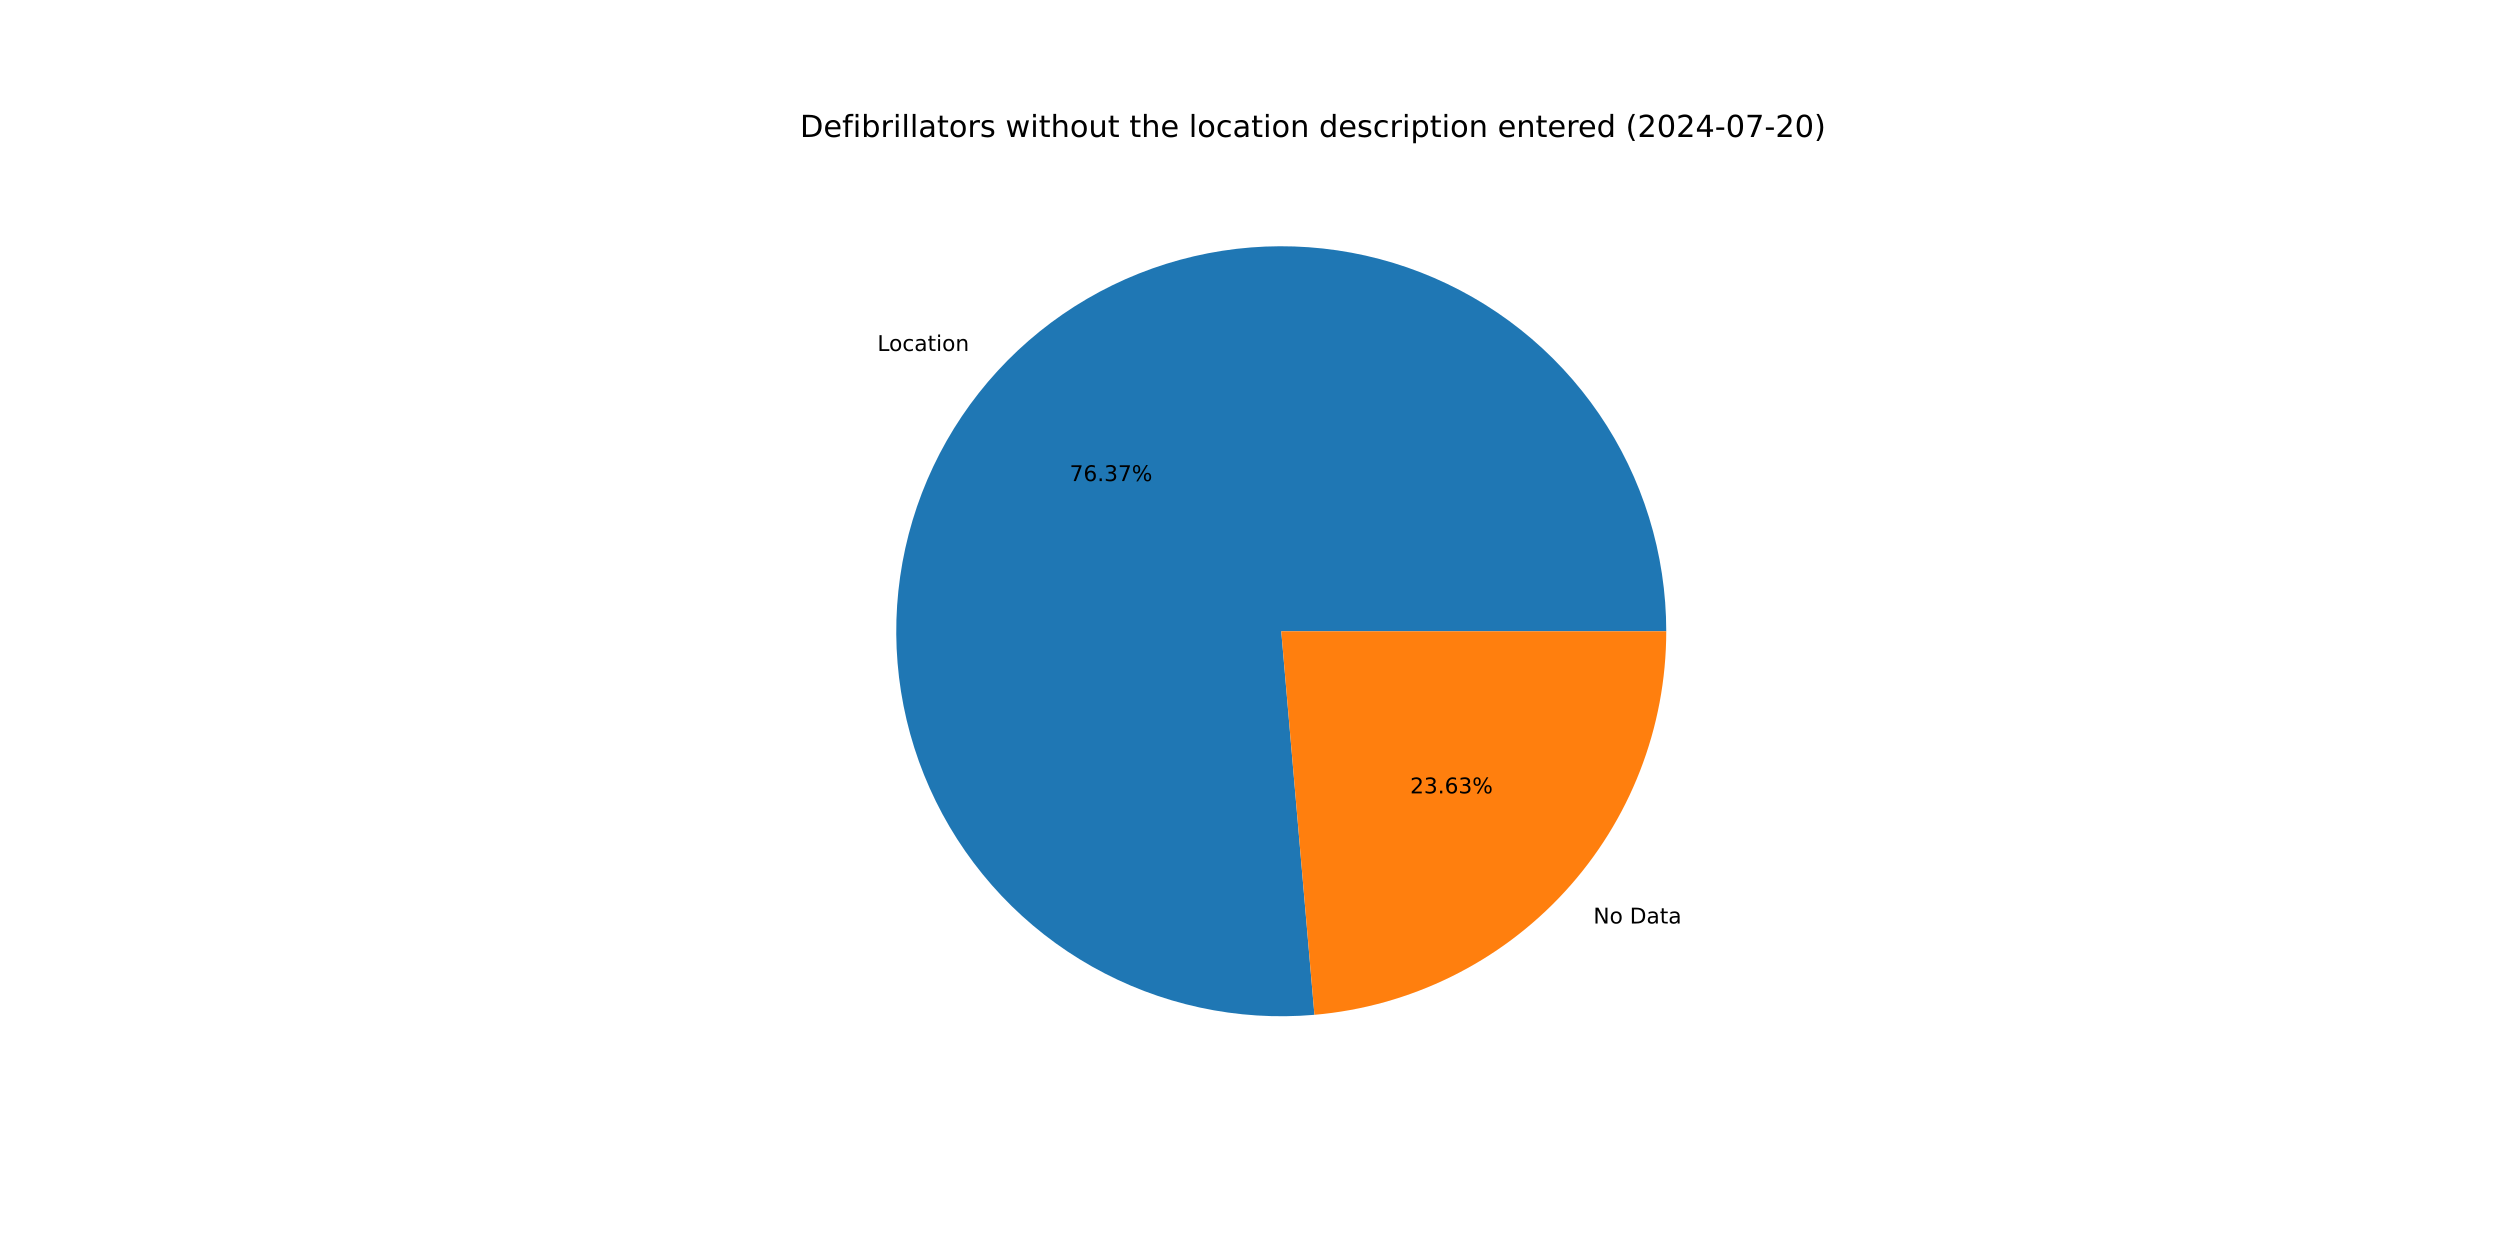
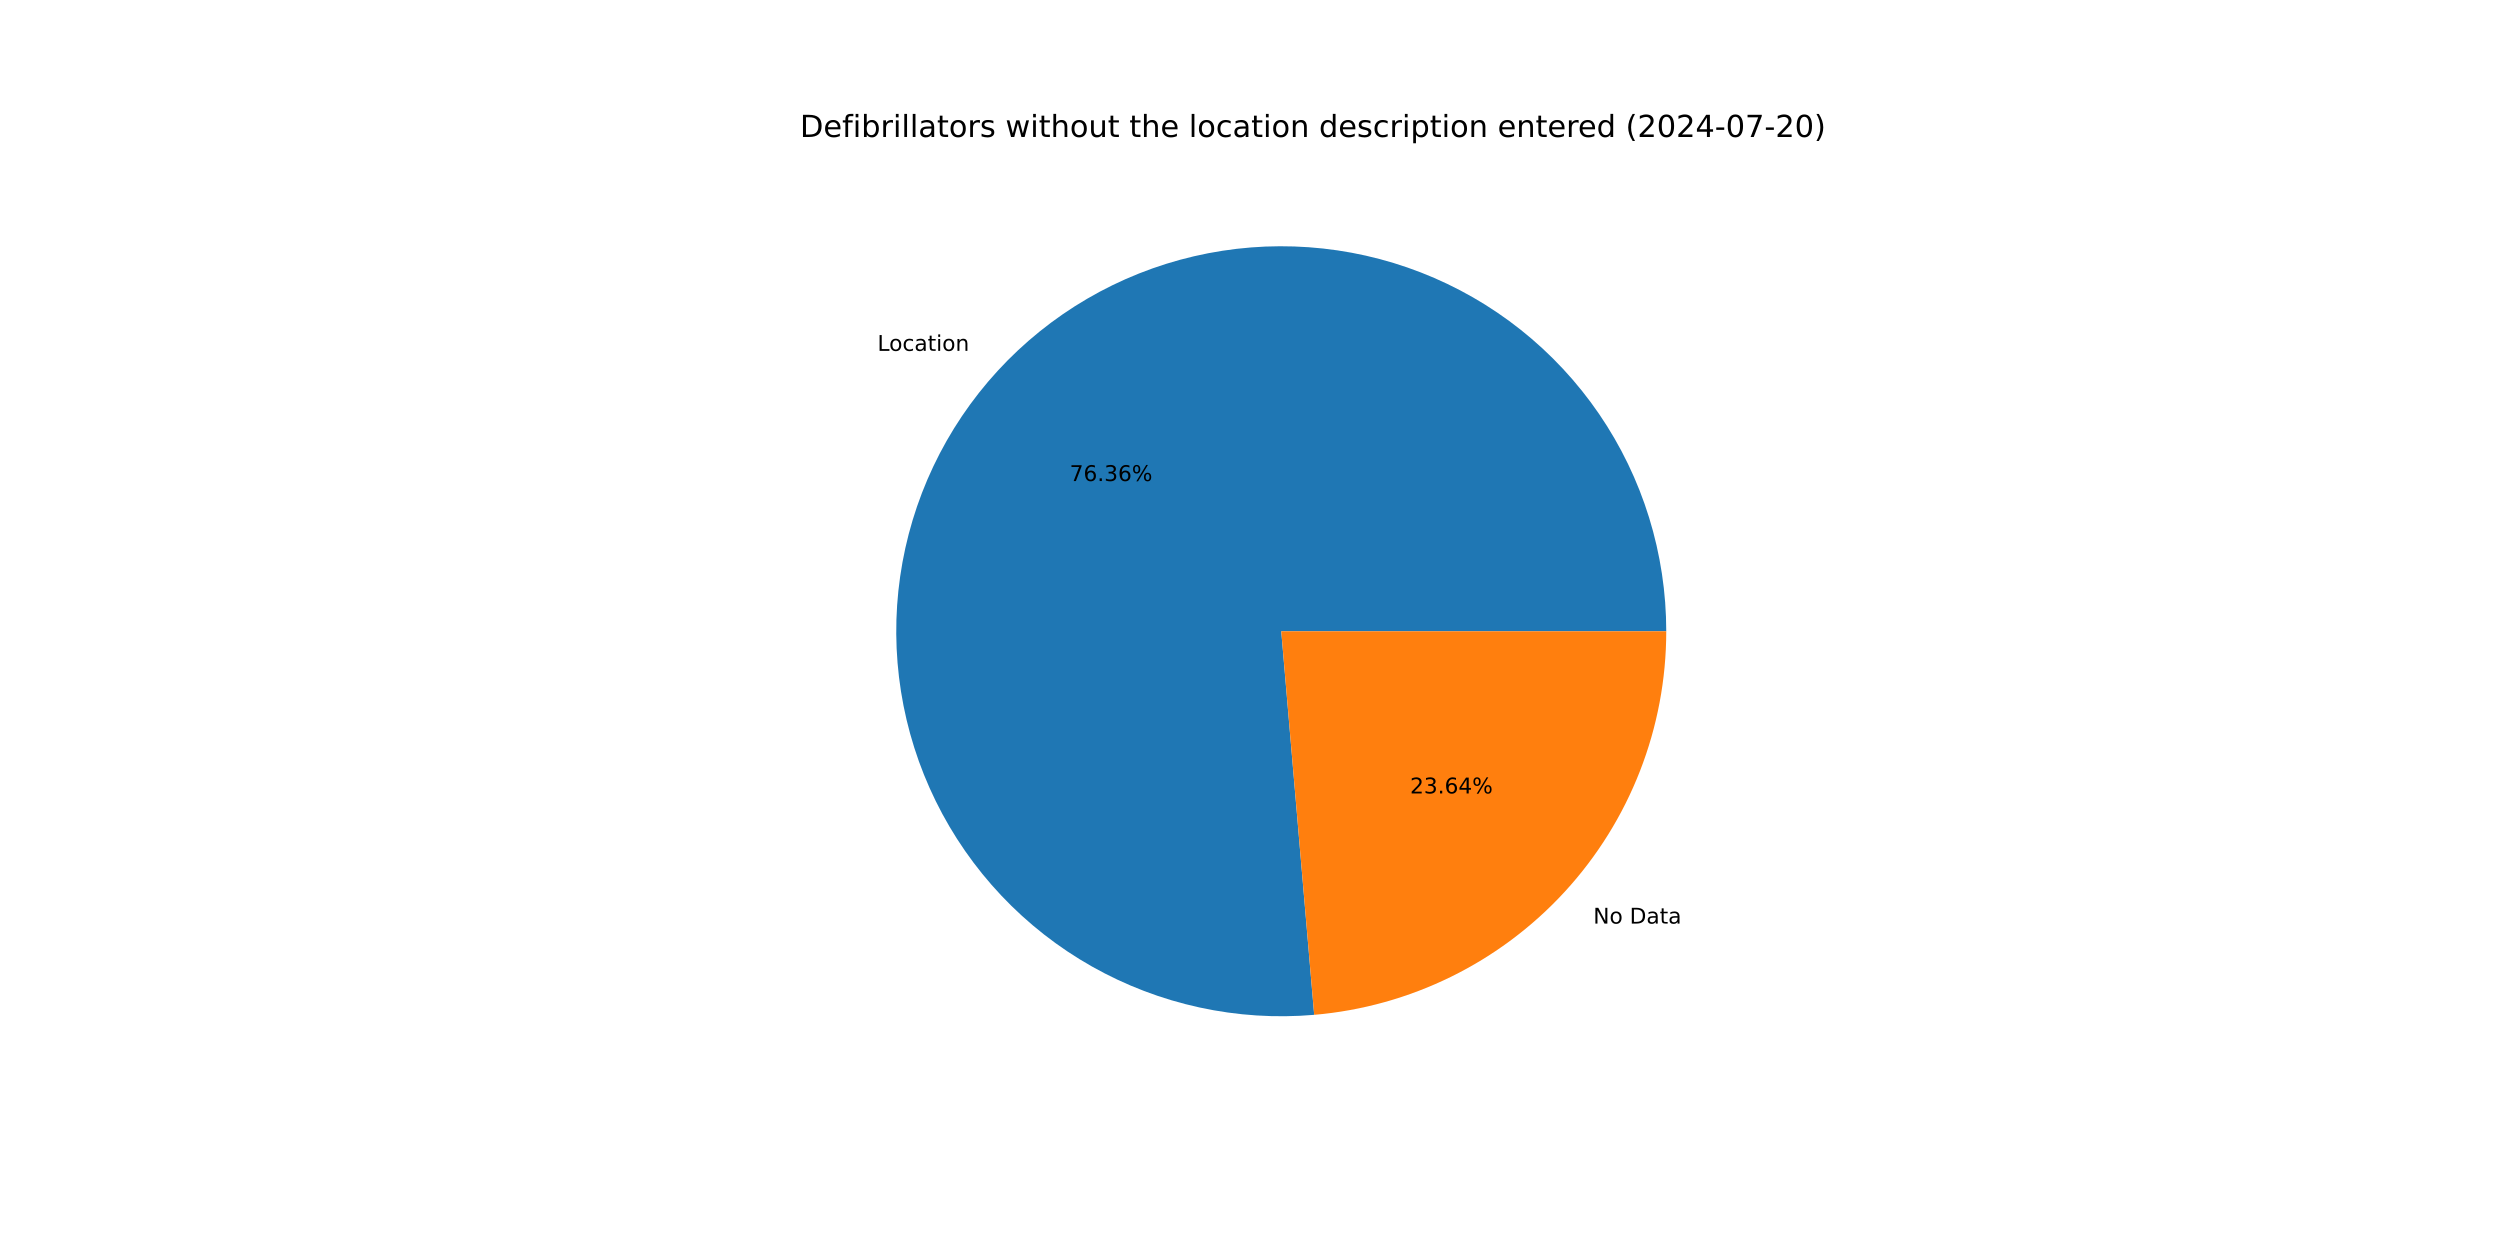
<svg xmlns="http://www.w3.org/2000/svg" xmlns:xlink="http://www.w3.org/1999/xlink" width="1152pt" height="576pt" viewBox="0 0 1152 576" version="1.1">
  <defs>
    <style type="text/css">*{stroke-linejoin: round; stroke-linecap: butt}</style>
  </defs>
  <g id="figure_1">
    <g id="patch_1">
      <path d="M 0 576  L 1152 576  L 1152 0  L 0 0  z " style="fill: #ffffff" />
    </g>
    <g id="axes_1">
      <g id="patch_2">
-         <path d="M 767.808 290.88  C 767.808 273.111 765.138 255.442 759.889 238.466  C 754.639 221.49 746.868 205.399 736.837 190.732  C 726.807 176.065 714.629 162.987 700.712 151.938  C 686.796 140.89 671.298 131.994 654.739 125.55  C 638.179 119.106 620.745 115.186 603.021 113.922  C 585.297 112.657 567.483 114.063 550.177 118.092  C 532.87 122.121 516.267 128.727 500.923 137.689  C 485.58 146.651 471.669 157.867 459.658 170.963  C 447.647 184.058 437.672 198.883 430.066 214.942  C 422.46 231.001 417.31 248.112 414.788 265.702  C 412.266 283.291 412.401 301.16 415.188 318.709  C 417.976 336.258 423.384 353.289 431.232 369.232  C 439.079 385.174 449.278 399.847 461.485 412.759  C 473.693 425.671 487.771 436.676 503.248 445.406  C 518.725 454.135 535.427 460.489 552.792 464.256  C 570.157 468.023 587.991 469.159 605.694 467.628  L 590.4 290.88  z " style="fill: #1f77b4" />
+         <path d="M 767.808 290.88  C 767.808 273.113 765.139 255.447 759.891 238.473  C 754.642 221.499 746.874 205.41 736.846 190.744  C 726.817 176.078 714.642 163.001 700.729 151.952  C 686.816 140.903 671.322 132.006 654.766 125.56  C 638.209 119.114 620.778 115.192 603.057 113.924  C 585.336 112.657 567.524 114.058 550.219 118.082  C 532.914 122.106 516.311 128.707 500.967 137.664  C 485.623 146.62 471.711 157.831 459.697 170.92  C 447.684 184.01 437.704 198.83 430.093 214.884  C 422.483 230.938 417.327 248.045 414.798 265.631  C 412.269 283.216 412.397 301.083 415.176 318.631  C 417.955 336.179 423.355 353.21 431.193 369.154  C 439.032 385.098 449.222 399.775 461.421 412.691  C 473.62 425.608 487.69 436.619 503.161 445.356  C 518.631 454.093 535.326 460.456 552.687 464.233  C 570.047 468.01 587.877 469.158 605.579 467.637  L 590.4 290.88  z " style="fill: #1f77b4" />
      </g>
      <g id="patch_3">
-         <path d="M 605.693 467.628  C 649.919 463.801 691.136 443.511 721.142 410.798  C 751.147 378.084 767.808 335.27 767.808 290.88  L 590.4 290.88  z " style="fill: #ff7f0e" />
+         <path d="M 605.579 467.637  C 649.826 463.838 691.073 443.559 721.103 410.84  C 751.132 378.121 767.808 335.29 767.808 290.88  L 590.4 290.88  z " style="fill: #ff7f0e" />
      </g>
      <g id="matplotlib.axis_1" />
      <g id="matplotlib.axis_2" />
      <g id="text_1">
-         <g transform="translate(404.2873 161.7301) scale(0.1 -0.1)">
+         <g transform="translate(404.33 161.6835) scale(0.1 -0.1)">
          <defs>
            <path id="DejaVuSans-4c" d="M 628 4666  L 1259 4666  L 1259 531  L 3531 531  L 3531 0  L 628 0  L 628 4666  z " transform="scale(0.015625)" />
            <path id="DejaVuSans-6f" d="M 1959 3097  Q 1497 3097 1228 2736  Q 959 2375 959 1747  Q 959 1119 1226 758  Q 1494 397 1959 397  Q 2419 397 2687 759  Q 2956 1122 2956 1747  Q 2956 2369 2687 2733  Q 2419 3097 1959 3097  z M 1959 3584  Q 2709 3584 3137 3096  Q 3566 2609 3566 1747  Q 3566 888 3137 398  Q 2709 -91 1959 -91  Q 1206 -91 779 398  Q 353 888 353 1747  Q 353 2609 779 3096  Q 1206 3584 1959 3584  z " transform="scale(0.015625)" />
            <path id="DejaVuSans-63" d="M 3122 3366  L 3122 2828  Q 2878 2963 2633 3030  Q 2388 3097 2138 3097  Q 1578 3097 1268 2742  Q 959 2388 959 1747  Q 959 1106 1268 751  Q 1578 397 2138 397  Q 2388 397 2633 464  Q 2878 531 3122 666  L 3122 134  Q 2881 22 2623 -34  Q 2366 -91 2075 -91  Q 1284 -91 818 406  Q 353 903 353 1747  Q 353 2603 823 3093  Q 1294 3584 2113 3584  Q 2378 3584 2631 3529  Q 2884 3475 3122 3366  z " transform="scale(0.015625)" />
            <path id="DejaVuSans-61" d="M 2194 1759  Q 1497 1759 1228 1600  Q 959 1441 959 1056  Q 959 750 1161 570  Q 1363 391 1709 391  Q 2188 391 2477 730  Q 2766 1069 2766 1631  L 2766 1759  L 2194 1759  z M 3341 1997  L 3341 0  L 2766 0  L 2766 531  Q 2569 213 2275 61  Q 1981 -91 1556 -91  Q 1019 -91 701 211  Q 384 513 384 1019  Q 384 1609 779 1909  Q 1175 2209 1959 2209  L 2766 2209  L 2766 2266  Q 2766 2663 2505 2880  Q 2244 3097 1772 3097  Q 1472 3097 1187 3025  Q 903 2953 641 2809  L 641 3341  Q 956 3463 1253 3523  Q 1550 3584 1831 3584  Q 2591 3584 2966 3190  Q 3341 2797 3341 1997  z " transform="scale(0.015625)" />
            <path id="DejaVuSans-74" d="M 1172 4494  L 1172 3500  L 2356 3500  L 2356 3053  L 1172 3053  L 1172 1153  Q 1172 725 1289 603  Q 1406 481 1766 481  L 2356 481  L 2356 0  L 1766 0  Q 1100 0 847 248  Q 594 497 594 1153  L 594 3053  L 172 3053  L 172 3500  L 594 3500  L 594 4494  L 1172 4494  z " transform="scale(0.015625)" />
            <path id="DejaVuSans-69" d="M 603 3500  L 1178 3500  L 1178 0  L 603 0  L 603 3500  z M 603 4863  L 1178 4863  L 1178 4134  L 603 4134  L 603 4863  z " transform="scale(0.015625)" />
            <path id="DejaVuSans-6e" d="M 3513 2113  L 3513 0  L 2938 0  L 2938 2094  Q 2938 2591 2744 2837  Q 2550 3084 2163 3084  Q 1697 3084 1428 2787  Q 1159 2491 1159 1978  L 1159 0  L 581 0  L 581 3500  L 1159 3500  L 1159 2956  Q 1366 3272 1645 3428  Q 1925 3584 2291 3584  Q 2894 3584 3203 3211  Q 3513 2838 3513 2113  z " transform="scale(0.015625)" />
          </defs>
          <use xlink:href="#DejaVuSans-4c" />
          <use xlink:href="#DejaVuSans-6f" x="53.963" />
          <use xlink:href="#DejaVuSans-63" x="115.145" />
          <use xlink:href="#DejaVuSans-61" x="170.125" />
          <use xlink:href="#DejaVuSans-74" x="231.404" />
          <use xlink:href="#DejaVuSans-69" x="270.613" />
          <use xlink:href="#DejaVuSans-6f" x="298.396" />
          <use xlink:href="#DejaVuSans-6e" x="359.578" />
        </g>
      </g>
      <g id="text_2">
-         <g transform="translate(492.8901 221.6889) scale(0.1 -0.1)">
+         <g transform="translate(492.9135 221.6635) scale(0.1 -0.1)">
          <defs>
            <path id="DejaVuSans-37" d="M 525 4666  L 3525 4666  L 3525 4397  L 1831 0  L 1172 0  L 2766 4134  L 525 4134  L 525 4666  z " transform="scale(0.015625)" />
            <path id="DejaVuSans-36" d="M 2113 2584  Q 1688 2584 1439 2293  Q 1191 2003 1191 1497  Q 1191 994 1439 701  Q 1688 409 2113 409  Q 2538 409 2786 701  Q 3034 994 3034 1497  Q 3034 2003 2786 2293  Q 2538 2584 2113 2584  z M 3366 4563  L 3366 3988  Q 3128 4100 2886 4159  Q 2644 4219 2406 4219  Q 1781 4219 1451 3797  Q 1122 3375 1075 2522  Q 1259 2794 1537 2939  Q 1816 3084 2150 3084  Q 2853 3084 3261 2657  Q 3669 2231 3669 1497  Q 3669 778 3244 343  Q 2819 -91 2113 -91  Q 1303 -91 875 529  Q 447 1150 447 2328  Q 447 3434 972 4092  Q 1497 4750 2381 4750  Q 2619 4750 2861 4703  Q 3103 4656 3366 4563  z " transform="scale(0.015625)" />
            <path id="DejaVuSans-2e" d="M 684 794  L 1344 794  L 1344 0  L 684 0  L 684 794  z " transform="scale(0.015625)" />
            <path id="DejaVuSans-33" d="M 2597 2516  Q 3050 2419 3304 2112  Q 3559 1806 3559 1356  Q 3559 666 3084 287  Q 2609 -91 1734 -91  Q 1441 -91 1130 -33  Q 819 25 488 141  L 488 750  Q 750 597 1062 519  Q 1375 441 1716 441  Q 2309 441 2620 675  Q 2931 909 2931 1356  Q 2931 1769 2642 2001  Q 2353 2234 1838 2234  L 1294 2234  L 1294 2753  L 1863 2753  Q 2328 2753 2575 2939  Q 2822 3125 2822 3475  Q 2822 3834 2567 4026  Q 2313 4219 1838 4219  Q 1578 4219 1281 4162  Q 984 4106 628 3988  L 628 4550  Q 988 4650 1302 4700  Q 1616 4750 1894 4750  Q 2613 4750 3031 4423  Q 3450 4097 3450 3541  Q 3450 3153 3228 2886  Q 3006 2619 2597 2516  z " transform="scale(0.015625)" />
            <path id="DejaVuSans-25" d="M 4653 2053  Q 4381 2053 4226 1822  Q 4072 1591 4072 1178  Q 4072 772 4226 539  Q 4381 306 4653 306  Q 4919 306 5073 539  Q 5228 772 5228 1178  Q 5228 1588 5073 1820  Q 4919 2053 4653 2053  z M 4653 2450  Q 5147 2450 5437 2106  Q 5728 1763 5728 1178  Q 5728 594 5436 251  Q 5144 -91 4653 -91  Q 4153 -91 3862 251  Q 3572 594 3572 1178  Q 3572 1766 3864 2108  Q 4156 2450 4653 2450  z M 1428 4353  Q 1159 4353 1004 4120  Q 850 3888 850 3481  Q 850 3069 1003 2837  Q 1156 2606 1428 2606  Q 1700 2606 1854 2837  Q 2009 3069 2009 3481  Q 2009 3884 1853 4118  Q 1697 4353 1428 4353  z M 4250 4750  L 4750 4750  L 1831 -91  L 1331 -91  L 4250 4750  z M 1428 4750  Q 1922 4750 2215 4408  Q 2509 4066 2509 3481  Q 2509 2891 2217 2550  Q 1925 2209 1428 2209  Q 931 2209 642 2551  Q 353 2894 353 3481  Q 353 4063 643 4406  Q 934 4750 1428 4750  z " transform="scale(0.015625)" />
          </defs>
          <use xlink:href="#DejaVuSans-37" />
          <use xlink:href="#DejaVuSans-36" x="63.623" />
          <use xlink:href="#DejaVuSans-2e" x="127.246" />
          <use xlink:href="#DejaVuSans-33" x="159.033" />
-           <use xlink:href="#DejaVuSans-37" x="222.656" />
+           <use xlink:href="#DejaVuSans-36" x="222.656" />
          <use xlink:href="#DejaVuSans-25" x="286.279" />
        </g>
      </g>
      <g id="text_3">
-         <g transform="translate(734.2159 425.5486) scale(0.1 -0.1)">
+         <g transform="translate(734.1732 425.5951) scale(0.1 -0.1)">
          <defs>
            <path id="DejaVuSans-4e" d="M 628 4666  L 1478 4666  L 3547 763  L 3547 4666  L 4159 4666  L 4159 0  L 3309 0  L 1241 3903  L 1241 0  L 628 0  L 628 4666  z " transform="scale(0.015625)" />
            <path id="DejaVuSans-20" transform="scale(0.015625)" />
            <path id="DejaVuSans-44" d="M 1259 4147  L 1259 519  L 2022 519  Q 2988 519 3436 956  Q 3884 1394 3884 2338  Q 3884 3275 3436 3711  Q 2988 4147 2022 4147  L 1259 4147  z M 628 4666  L 1925 4666  Q 3281 4666 3915 4102  Q 4550 3538 4550 2338  Q 4550 1131 3912 565  Q 3275 0 1925 0  L 628 0  L 628 4666  z " transform="scale(0.015625)" />
          </defs>
          <use xlink:href="#DejaVuSans-4e" />
          <use xlink:href="#DejaVuSans-6f" x="74.805" />
          <use xlink:href="#DejaVuSans-20" x="135.986" />
          <use xlink:href="#DejaVuSans-44" x="167.773" />
          <use xlink:href="#DejaVuSans-61" x="244.775" />
          <use xlink:href="#DejaVuSans-74" x="306.055" />
          <use xlink:href="#DejaVuSans-61" x="345.264" />
        </g>
      </g>
      <g id="text_4">
-         <g transform="translate(649.7802 365.5899) scale(0.1 -0.1)">
+         <g transform="translate(649.7569 365.6152) scale(0.1 -0.1)">
          <defs>
            <path id="DejaVuSans-32" d="M 1228 531  L 3431 531  L 3431 0  L 469 0  L 469 531  Q 828 903 1448 1529  Q 2069 2156 2228 2338  Q 2531 2678 2651 2914  Q 2772 3150 2772 3378  Q 2772 3750 2511 3984  Q 2250 4219 1831 4219  Q 1534 4219 1204 4116  Q 875 4013 500 3803  L 500 4441  Q 881 4594 1212 4672  Q 1544 4750 1819 4750  Q 2544 4750 2975 4387  Q 3406 4025 3406 3419  Q 3406 3131 3298 2873  Q 3191 2616 2906 2266  Q 2828 2175 2409 1742  Q 1991 1309 1228 531  z " transform="scale(0.015625)" />
+             <path id="DejaVuSans-34" d="M 2419 4116  L 825 1625  L 2419 1625  L 2419 4116  z M 2253 4666  L 3047 4666  L 3047 1625  L 3713 1625  L 3713 1100  L 3047 1100  L 3047 0  L 2419 0  L 2419 1100  L 313 1100  L 313 1709  L 2253 4666  z " transform="scale(0.015625)" />
          </defs>
          <use xlink:href="#DejaVuSans-32" />
          <use xlink:href="#DejaVuSans-33" x="63.623" />
          <use xlink:href="#DejaVuSans-2e" x="127.246" />
          <use xlink:href="#DejaVuSans-36" x="159.033" />
-           <use xlink:href="#DejaVuSans-33" x="222.656" />
+           <use xlink:href="#DejaVuSans-34" x="222.656" />
          <use xlink:href="#DejaVuSans-25" x="286.279" />
        </g>
      </g>
      <g id="text_5">
        <g transform="translate(368.64 63.12) scale(0.14 -0.14)">
          <defs>
            <path id="DejaVuSans-65" d="M 3597 1894  L 3597 1613  L 953 1613  Q 991 1019 1311 708  Q 1631 397 2203 397  Q 2534 397 2845 478  Q 3156 559 3463 722  L 3463 178  Q 3153 47 2828 -22  Q 2503 -91 2169 -91  Q 1331 -91 842 396  Q 353 884 353 1716  Q 353 2575 817 3079  Q 1281 3584 2069 3584  Q 2775 3584 3186 3129  Q 3597 2675 3597 1894  z M 3022 2063  Q 3016 2534 2758 2815  Q 2500 3097 2075 3097  Q 1594 3097 1305 2825  Q 1016 2553 972 2059  L 3022 2063  z " transform="scale(0.015625)" />
            <path id="DejaVuSans-66" d="M 2375 4863  L 2375 4384  L 1825 4384  Q 1516 4384 1395 4259  Q 1275 4134 1275 3809  L 1275 3500  L 2222 3500  L 2222 3053  L 1275 3053  L 1275 0  L 697 0  L 697 3053  L 147 3053  L 147 3500  L 697 3500  L 697 3744  Q 697 4328 969 4595  Q 1241 4863 1831 4863  L 2375 4863  z " transform="scale(0.015625)" />
            <path id="DejaVuSans-62" d="M 3116 1747  Q 3116 2381 2855 2742  Q 2594 3103 2138 3103  Q 1681 3103 1420 2742  Q 1159 2381 1159 1747  Q 1159 1113 1420 752  Q 1681 391 2138 391  Q 2594 391 2855 752  Q 3116 1113 3116 1747  z M 1159 2969  Q 1341 3281 1617 3432  Q 1894 3584 2278 3584  Q 2916 3584 3314 3078  Q 3713 2572 3713 1747  Q 3713 922 3314 415  Q 2916 -91 2278 -91  Q 1894 -91 1617 61  Q 1341 213 1159 525  L 1159 0  L 581 0  L 581 4863  L 1159 4863  L 1159 2969  z " transform="scale(0.015625)" />
            <path id="DejaVuSans-72" d="M 2631 2963  Q 2534 3019 2420 3045  Q 2306 3072 2169 3072  Q 1681 3072 1420 2755  Q 1159 2438 1159 1844  L 1159 0  L 581 0  L 581 3500  L 1159 3500  L 1159 2956  Q 1341 3275 1631 3429  Q 1922 3584 2338 3584  Q 2397 3584 2469 3576  Q 2541 3569 2628 3553  L 2631 2963  z " transform="scale(0.015625)" />
            <path id="DejaVuSans-6c" d="M 603 4863  L 1178 4863  L 1178 0  L 603 0  L 603 4863  z " transform="scale(0.015625)" />
            <path id="DejaVuSans-73" d="M 2834 3397  L 2834 2853  Q 2591 2978 2328 3040  Q 2066 3103 1784 3103  Q 1356 3103 1142 2972  Q 928 2841 928 2578  Q 928 2378 1081 2264  Q 1234 2150 1697 2047  L 1894 2003  Q 2506 1872 2764 1633  Q 3022 1394 3022 966  Q 3022 478 2636 193  Q 2250 -91 1575 -91  Q 1294 -91 989 -36  Q 684 19 347 128  L 347 722  Q 666 556 975 473  Q 1284 391 1588 391  Q 1994 391 2212 530  Q 2431 669 2431 922  Q 2431 1156 2273 1281  Q 2116 1406 1581 1522  L 1381 1569  Q 847 1681 609 1914  Q 372 2147 372 2553  Q 372 3047 722 3315  Q 1072 3584 1716 3584  Q 2034 3584 2315 3537  Q 2597 3491 2834 3397  z " transform="scale(0.015625)" />
            <path id="DejaVuSans-77" d="M 269 3500  L 844 3500  L 1563 769  L 2278 3500  L 2956 3500  L 3675 769  L 4391 3500  L 4966 3500  L 4050 0  L 3372 0  L 2619 2869  L 1863 0  L 1184 0  L 269 3500  z " transform="scale(0.015625)" />
            <path id="DejaVuSans-68" d="M 3513 2113  L 3513 0  L 2938 0  L 2938 2094  Q 2938 2591 2744 2837  Q 2550 3084 2163 3084  Q 1697 3084 1428 2787  Q 1159 2491 1159 1978  L 1159 0  L 581 0  L 581 4863  L 1159 4863  L 1159 2956  Q 1366 3272 1645 3428  Q 1925 3584 2291 3584  Q 2894 3584 3203 3211  Q 3513 2838 3513 2113  z " transform="scale(0.015625)" />
            <path id="DejaVuSans-75" d="M 544 1381  L 544 3500  L 1119 3500  L 1119 1403  Q 1119 906 1312 657  Q 1506 409 1894 409  Q 2359 409 2629 706  Q 2900 1003 2900 1516  L 2900 3500  L 3475 3500  L 3475 0  L 2900 0  L 2900 538  Q 2691 219 2414 64  Q 2138 -91 1772 -91  Q 1169 -91 856 284  Q 544 659 544 1381  z M 1991 3584  L 1991 3584  z " transform="scale(0.015625)" />
            <path id="DejaVuSans-64" d="M 2906 2969  L 2906 4863  L 3481 4863  L 3481 0  L 2906 0  L 2906 525  Q 2725 213 2448 61  Q 2172 -91 1784 -91  Q 1150 -91 751 415  Q 353 922 353 1747  Q 353 2572 751 3078  Q 1150 3584 1784 3584  Q 2172 3584 2448 3432  Q 2725 3281 2906 2969  z M 947 1747  Q 947 1113 1208 752  Q 1469 391 1925 391  Q 2381 391 2643 752  Q 2906 1113 2906 1747  Q 2906 2381 2643 2742  Q 2381 3103 1925 3103  Q 1469 3103 1208 2742  Q 947 2381 947 1747  z " transform="scale(0.015625)" />
            <path id="DejaVuSans-70" d="M 1159 525  L 1159 -1331  L 581 -1331  L 581 3500  L 1159 3500  L 1159 2969  Q 1341 3281 1617 3432  Q 1894 3584 2278 3584  Q 2916 3584 3314 3078  Q 3713 2572 3713 1747  Q 3713 922 3314 415  Q 2916 -91 2278 -91  Q 1894 -91 1617 61  Q 1341 213 1159 525  z M 3116 1747  Q 3116 2381 2855 2742  Q 2594 3103 2138 3103  Q 1681 3103 1420 2742  Q 1159 2381 1159 1747  Q 1159 1113 1420 752  Q 1681 391 2138 391  Q 2594 391 2855 752  Q 3116 1113 3116 1747  z " transform="scale(0.015625)" />
            <path id="DejaVuSans-28" d="M 1984 4856  Q 1566 4138 1362 3434  Q 1159 2731 1159 2009  Q 1159 1288 1364 580  Q 1569 -128 1984 -844  L 1484 -844  Q 1016 -109 783 600  Q 550 1309 550 2009  Q 550 2706 781 3412  Q 1013 4119 1484 4856  L 1984 4856  z " transform="scale(0.015625)" />
            <path id="DejaVuSans-30" d="M 2034 4250  Q 1547 4250 1301 3770  Q 1056 3291 1056 2328  Q 1056 1369 1301 889  Q 1547 409 2034 409  Q 2525 409 2770 889  Q 3016 1369 3016 2328  Q 3016 3291 2770 3770  Q 2525 4250 2034 4250  z M 2034 4750  Q 2819 4750 3233 4129  Q 3647 3509 3647 2328  Q 3647 1150 3233 529  Q 2819 -91 2034 -91  Q 1250 -91 836 529  Q 422 1150 422 2328  Q 422 3509 836 4129  Q 1250 4750 2034 4750  z " transform="scale(0.015625)" />
-             <path id="DejaVuSans-34" d="M 2419 4116  L 825 1625  L 2419 1625  L 2419 4116  z M 2253 4666  L 3047 4666  L 3047 1625  L 3713 1625  L 3713 1100  L 3047 1100  L 3047 0  L 2419 0  L 2419 1100  L 313 1100  L 313 1709  L 2253 4666  z " transform="scale(0.015625)" />
            <path id="DejaVuSans-2d" d="M 313 2009  L 1997 2009  L 1997 1497  L 313 1497  L 313 2009  z " transform="scale(0.015625)" />
            <path id="DejaVuSans-29" d="M 513 4856  L 1013 4856  Q 1481 4119 1714 3412  Q 1947 2706 1947 2009  Q 1947 1309 1714 600  Q 1481 -109 1013 -844  L 513 -844  Q 928 -128 1133 580  Q 1338 1288 1338 2009  Q 1338 2731 1133 3434  Q 928 4138 513 4856  z " transform="scale(0.015625)" />
          </defs>
          <use xlink:href="#DejaVuSans-44" />
          <use xlink:href="#DejaVuSans-65" x="77.002" />
          <use xlink:href="#DejaVuSans-66" x="138.525" />
          <use xlink:href="#DejaVuSans-69" x="173.73" />
          <use xlink:href="#DejaVuSans-62" x="201.514" />
          <use xlink:href="#DejaVuSans-72" x="264.99" />
          <use xlink:href="#DejaVuSans-69" x="306.104" />
          <use xlink:href="#DejaVuSans-6c" x="333.887" />
          <use xlink:href="#DejaVuSans-6c" x="361.67" />
          <use xlink:href="#DejaVuSans-61" x="389.453" />
          <use xlink:href="#DejaVuSans-74" x="450.732" />
          <use xlink:href="#DejaVuSans-6f" x="489.941" />
          <use xlink:href="#DejaVuSans-72" x="551.123" />
          <use xlink:href="#DejaVuSans-73" x="592.236" />
          <use xlink:href="#DejaVuSans-20" x="644.336" />
          <use xlink:href="#DejaVuSans-77" x="676.123" />
          <use xlink:href="#DejaVuSans-69" x="757.91" />
          <use xlink:href="#DejaVuSans-74" x="785.693" />
          <use xlink:href="#DejaVuSans-68" x="824.902" />
          <use xlink:href="#DejaVuSans-6f" x="888.281" />
          <use xlink:href="#DejaVuSans-75" x="949.463" />
          <use xlink:href="#DejaVuSans-74" x="1012.842" />
          <use xlink:href="#DejaVuSans-20" x="1052.051" />
          <use xlink:href="#DejaVuSans-74" x="1083.838" />
          <use xlink:href="#DejaVuSans-68" x="1123.047" />
          <use xlink:href="#DejaVuSans-65" x="1186.426" />
          <use xlink:href="#DejaVuSans-20" x="1247.949" />
          <use xlink:href="#DejaVuSans-6c" x="1279.736" />
          <use xlink:href="#DejaVuSans-6f" x="1307.52" />
          <use xlink:href="#DejaVuSans-63" x="1368.701" />
          <use xlink:href="#DejaVuSans-61" x="1423.682" />
          <use xlink:href="#DejaVuSans-74" x="1484.961" />
          <use xlink:href="#DejaVuSans-69" x="1524.17" />
          <use xlink:href="#DejaVuSans-6f" x="1551.953" />
          <use xlink:href="#DejaVuSans-6e" x="1613.135" />
          <use xlink:href="#DejaVuSans-20" x="1676.514" />
          <use xlink:href="#DejaVuSans-64" x="1708.301" />
          <use xlink:href="#DejaVuSans-65" x="1771.777" />
          <use xlink:href="#DejaVuSans-73" x="1833.301" />
          <use xlink:href="#DejaVuSans-63" x="1885.4" />
          <use xlink:href="#DejaVuSans-72" x="1940.381" />
          <use xlink:href="#DejaVuSans-69" x="1981.494" />
          <use xlink:href="#DejaVuSans-70" x="2009.277" />
          <use xlink:href="#DejaVuSans-74" x="2072.754" />
          <use xlink:href="#DejaVuSans-69" x="2111.963" />
          <use xlink:href="#DejaVuSans-6f" x="2139.746" />
          <use xlink:href="#DejaVuSans-6e" x="2200.928" />
          <use xlink:href="#DejaVuSans-20" x="2264.307" />
          <use xlink:href="#DejaVuSans-65" x="2296.094" />
          <use xlink:href="#DejaVuSans-6e" x="2357.617" />
          <use xlink:href="#DejaVuSans-74" x="2420.996" />
          <use xlink:href="#DejaVuSans-65" x="2460.205" />
          <use xlink:href="#DejaVuSans-72" x="2521.729" />
          <use xlink:href="#DejaVuSans-65" x="2560.592" />
          <use xlink:href="#DejaVuSans-64" x="2622.115" />
          <use xlink:href="#DejaVuSans-20" x="2685.592" />
          <use xlink:href="#DejaVuSans-28" x="2717.379" />
          <use xlink:href="#DejaVuSans-32" x="2756.393" />
          <use xlink:href="#DejaVuSans-30" x="2820.016" />
          <use xlink:href="#DejaVuSans-32" x="2883.639" />
          <use xlink:href="#DejaVuSans-34" x="2947.262" />
          <use xlink:href="#DejaVuSans-2d" x="3010.885" />
          <use xlink:href="#DejaVuSans-30" x="3046.969" />
          <use xlink:href="#DejaVuSans-37" x="3110.592" />
          <use xlink:href="#DejaVuSans-2d" x="3174.215" />
          <use xlink:href="#DejaVuSans-32" x="3210.299" />
          <use xlink:href="#DejaVuSans-30" x="3273.922" />
          <use xlink:href="#DejaVuSans-29" x="3337.545" />
        </g>
      </g>
    </g>
  </g>
</svg>
